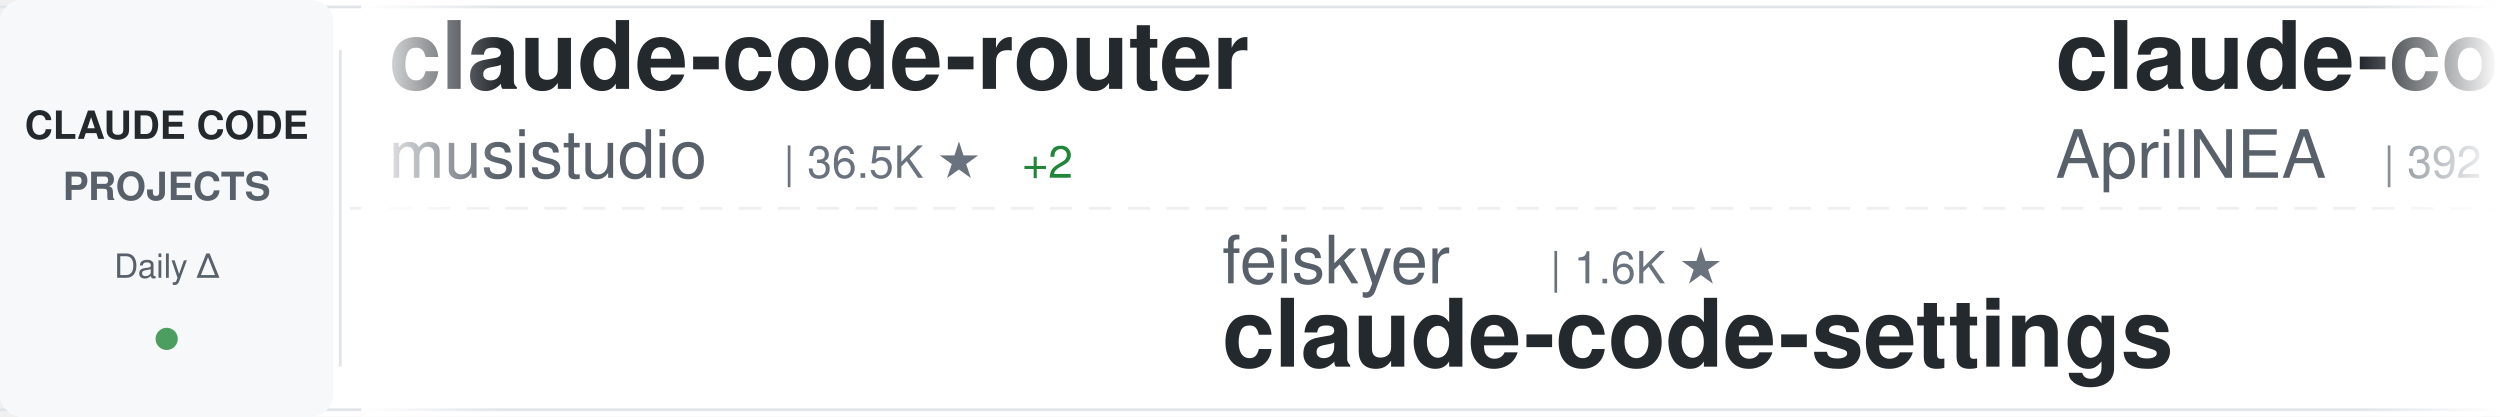
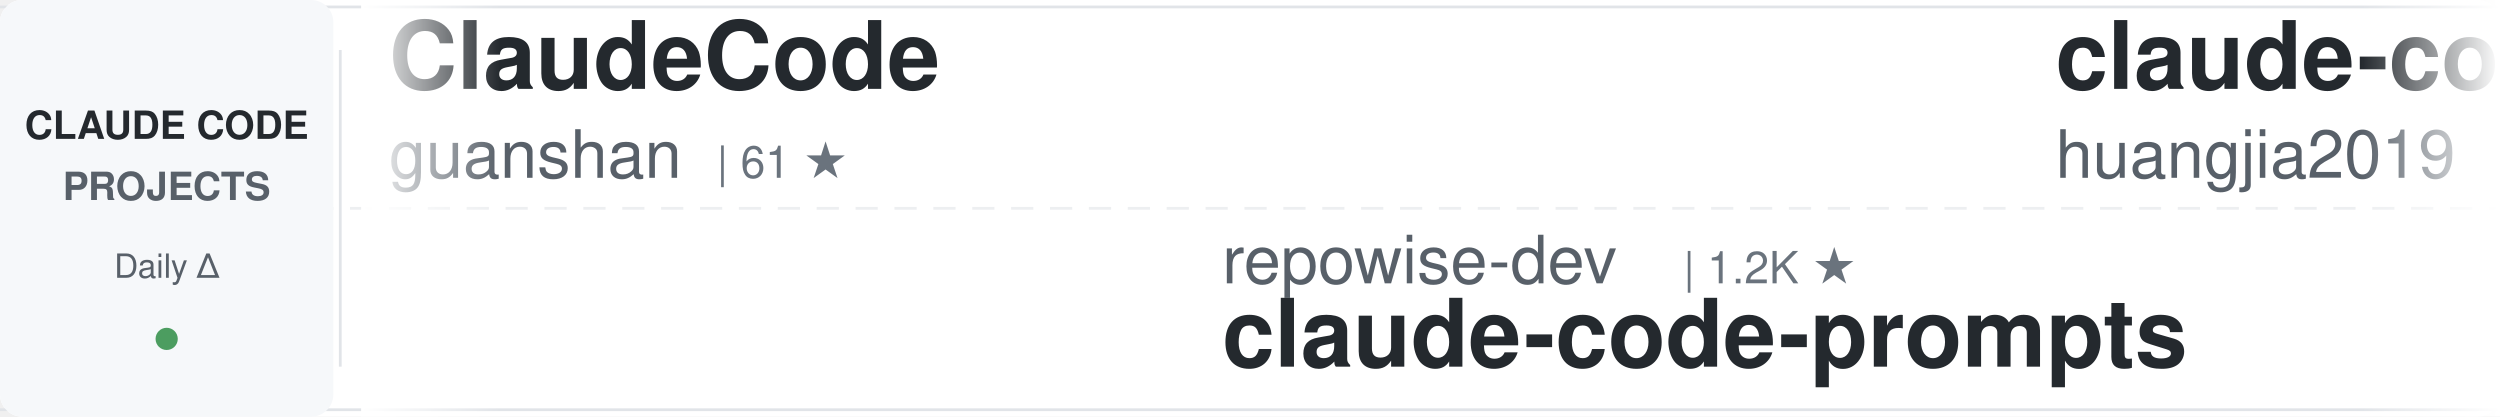
<svg xmlns="http://www.w3.org/2000/svg" width="900" height="150">
  <defs>
    <linearGradient id="awesomeLeftFade" x1="0%" y1="0%" x2="100%" y2="0%">
      <stop offset="0%" style="stop-color:#ffffff;stop-opacity:1" />
      <stop offset="100%" style="stop-color:#ffffff;stop-opacity:0" />
    </linearGradient>
    <linearGradient id="awesomeRightFade" x1="0%" y1="0%" x2="100%" y2="0%">
      <stop offset="0%" style="stop-color:#ffffff;stop-opacity:0" />
      <stop offset="100%" style="stop-color:#ffffff;stop-opacity:1" />
    </linearGradient>
  </defs>
  <rect width="900" height="150" fill="#ffffff" rx="8" />
  <rect x="0" y="2" width="900" height="1" fill="#e1e4e8" />
  <rect x="0" y="147" width="900" height="1" fill="#e1e4e8" />
  <line x1="0" y1="75" x2="900" y2="75" stroke="#e1e4e8" stroke-width="1" stroke-dasharray="8 6" opacity="0.6" />
  <rect x="0" y="0" width="120" height="150" fill="#f6f8fa" rx="8" />
  <text x="60" y="50" font-family="-apple-system, BlinkMacSystemFont, 'Segoe UI', Helvetica, Arial, sans-serif" font-size="14" font-weight="600" fill="#24292e" text-anchor="middle">CLAUDE CODE</text>
  <text x="60" y="72" font-family="-apple-system, BlinkMacSystemFont, 'Segoe UI', Helvetica, Arial, sans-serif" font-size="14" font-weight="600" fill="#586069" text-anchor="middle">PROJECTS</text>
  <text x="60" y="100" font-family="-apple-system, BlinkMacSystemFont, 'Segoe UI', Helvetica, Arial, sans-serif" font-size="12" font-weight="500" fill="#586069" text-anchor="middle">Daily Δ</text>
  <circle cx="60" cy="122" r="4" fill="#22863a" opacity="0.8" />
  <rect x="122" y="18" width="1" height="114" fill="#e1e4e8" />
  <clipPath id="awesomeTickerClip">
    <rect x="130" y="0" width="770" height="150" />
  </clipPath>
  <g clip-path="url(#awesomeTickerClip)">
    <g id="awesomeTickerItems">
      <animateTransform attributeName="transform" attributeType="XML" type="translate" from="0 0" to="-3000 0" dur="54s" repeatCount="indefinite" />
      <g transform="translate(0, 0)">
-         <text x="140" y="32" font-family="-apple-system, BlinkMacSystemFont, 'Segoe UI', Helvetica, Arial, sans-serif" font-size="34" font-weight="600" fill="#24292e">claude-code-router</text>
-         <text x="140" y="64" font-family="-apple-system, BlinkMacSystemFont, 'Segoe UI', Helvetica, Arial, sans-serif" font-size="24" font-weight="400" fill="#586069">musistudio</text>
-         <text x="282" y="64" font-family="-apple-system, BlinkMacSystemFont, 'Segoe UI', Helvetica, Arial, sans-serif" font-size="16" font-weight="500" fill="#6a737d">| 36.5K ★</text>
-         <text x="368" y="64" font-family="-apple-system, BlinkMacSystemFont, 'Segoe UI', Helvetica, Arial, sans-serif" font-size="16" font-weight="500" fill="#22863a"> +2</text>
+         <text x="140" y="32" font-family="-apple-system, BlinkMacSystemFont, 'Segoe UI', Helvetica, Arial, sans-serif" font-size="34" font-weight="600" fill="#24292e">ClaudeCode</text>
+         <text x="140" y="64" font-family="-apple-system, BlinkMacSystemFont, 'Segoe UI', Helvetica, Arial, sans-serif" font-size="24" font-weight="400" fill="#586069">guanshan</text>
+         <text x="258" y="64" font-family="-apple-system, BlinkMacSystemFont, 'Segoe UI', Helvetica, Arial, sans-serif" font-size="16" font-weight="500" fill="#6a737d">| 61 ★</text>
      </g>
      <g transform="translate(300, 0)">
-         <text x="140" y="102" font-family="-apple-system, BlinkMacSystemFont, 'Segoe UI', Helvetica, Arial, sans-serif" font-size="24" font-weight="400" fill="#586069">feiskyer</text>
-         <text x="258" y="102" font-family="-apple-system, BlinkMacSystemFont, 'Segoe UI', Helvetica, Arial, sans-serif" font-size="16" font-weight="500" fill="#6a737d">| 1.6K ★</text>
-         <text x="140" y="132" font-family="-apple-system, BlinkMacSystemFont, 'Segoe UI', Helvetica, Arial, sans-serif" font-size="34" font-weight="600" fill="#24292e">claude-code-settings</text>
+         <text x="140" y="102" font-family="-apple-system, BlinkMacSystemFont, 'Segoe UI', Helvetica, Arial, sans-serif" font-size="24" font-weight="400" fill="#586069">repowise-dev</text>
+         <text x="306" y="102" font-family="-apple-system, BlinkMacSystemFont, 'Segoe UI', Helvetica, Arial, sans-serif" font-size="16" font-weight="500" fill="#6a737d">| 1.2K ★</text>
+         <text x="140" y="132" font-family="-apple-system, BlinkMacSystemFont, 'Segoe UI', Helvetica, Arial, sans-serif" font-size="34" font-weight="600" fill="#24292e">claude-code-prompts</text>
      </g>
      <g transform="translate(600, 0)">
-         <text x="140" y="32" font-family="-apple-system, BlinkMacSystemFont, 'Segoe UI', Helvetica, Arial, sans-serif" font-size="34" font-weight="600" fill="#24292e">claude-code-source</text>
-         <text x="140" y="64" font-family="-apple-system, BlinkMacSystemFont, 'Segoe UI', Helvetica, Arial, sans-serif" font-size="24" font-weight="400" fill="#586069">AprilNEA</text>
-         <text x="258" y="64" font-family="-apple-system, BlinkMacSystemFont, 'Segoe UI', Helvetica, Arial, sans-serif" font-size="16" font-weight="500" fill="#6a737d">| 392 ★</text>
-         <text x="326" y="64" font-family="-apple-system, BlinkMacSystemFont, 'Segoe UI', Helvetica, Arial, sans-serif" font-size="16" font-weight="500" fill="#cb2431"> -1</text>
+         <text x="140" y="32" font-family="-apple-system, BlinkMacSystemFont, 'Segoe UI', Helvetica, Arial, sans-serif" font-size="34" font-weight="600" fill="#24292e">claude-code-engineering</text>
+         <text x="140" y="64" font-family="-apple-system, BlinkMacSystemFont, 'Segoe UI', Helvetica, Arial, sans-serif" font-size="24" font-weight="400" fill="#586069">huangjia2019</text>
+         <text x="306" y="64" font-family="-apple-system, BlinkMacSystemFont, 'Segoe UI', Helvetica, Arial, sans-serif" font-size="16" font-weight="500" fill="#6a737d">| 1.1K ★</text>
      </g>
      <g transform="translate(900, 0)">
-         <text x="140" y="102" font-family="-apple-system, BlinkMacSystemFont, 'Segoe UI', Helvetica, Arial, sans-serif" font-size="24" font-weight="400" fill="#586069">anthropics</text>
-         <text x="282" y="102" font-family="-apple-system, BlinkMacSystemFont, 'Segoe UI', Helvetica, Arial, sans-serif" font-size="16" font-weight="500" fill="#6a737d">| 167.2K ★</text>
-         <text x="377" y="102" font-family="-apple-system, BlinkMacSystemFont, 'Segoe UI', Helvetica, Arial, sans-serif" font-size="16" font-weight="500" fill="#22863a"> +23</text>
-         <text x="140" y="132" font-family="-apple-system, BlinkMacSystemFont, 'Segoe UI', Helvetica, Arial, sans-serif" font-size="34" font-weight="600" fill="#24292e">skills</text>
+         <text x="140" y="102" font-family="-apple-system, BlinkMacSystemFont, 'Segoe UI', Helvetica, Arial, sans-serif" font-size="24" font-weight="400" fill="#586069">VILA-Lab</text>
+         <text x="258" y="102" font-family="-apple-system, BlinkMacSystemFont, 'Segoe UI', Helvetica, Arial, sans-serif" font-size="16" font-weight="500" fill="#6a737d">| 2.0K ★</text>
+         <text x="140" y="132" font-family="-apple-system, BlinkMacSystemFont, 'Segoe UI', Helvetica, Arial, sans-serif" font-size="34" font-weight="600" fill="#24292e">Dive-into-Claude-Code</text>
      </g>
      <g transform="translate(1200, 0)">
-         <text x="140" y="32" font-family="-apple-system, BlinkMacSystemFont, 'Segoe UI', Helvetica, Arial, sans-serif" font-size="34" font-weight="600" fill="#24292e">claude-code-infrastructu...</text>
-         <text x="140" y="64" font-family="-apple-system, BlinkMacSystemFont, 'Segoe UI', Helvetica, Arial, sans-serif" font-size="24" font-weight="400" fill="#586069">diet103</text>
-         <text x="246" y="64" font-family="-apple-system, BlinkMacSystemFont, 'Segoe UI', Helvetica, Arial, sans-serif" font-size="16" font-weight="500" fill="#6a737d">| 10.0K ★</text>
+         <text x="140" y="32" font-family="-apple-system, BlinkMacSystemFont, 'Segoe UI', Helvetica, Arial, sans-serif" font-size="34" font-weight="600" fill="#24292e">edmunds-claude-code</text>
+         <text x="140" y="64" font-family="-apple-system, BlinkMacSystemFont, 'Segoe UI', Helvetica, Arial, sans-serif" font-size="24" font-weight="400" fill="#586069">edmund-io</text>
+         <text x="270" y="64" font-family="-apple-system, BlinkMacSystemFont, 'Segoe UI', Helvetica, Arial, sans-serif" font-size="16" font-weight="500" fill="#6a737d">| 1.5K ★</text>
      </g>
      <g transform="translate(1500, 0)">
-         <text x="140" y="102" font-family="-apple-system, BlinkMacSystemFont, 'Segoe UI', Helvetica, Arial, sans-serif" font-size="24" font-weight="400" fill="#586069">Donchitos</text>
-         <text x="270" y="102" font-family="-apple-system, BlinkMacSystemFont, 'Segoe UI', Helvetica, Arial, sans-serif" font-size="16" font-weight="500" fill="#6a737d">| 23.7K ★</text>
-         <text x="356" y="102" font-family="-apple-system, BlinkMacSystemFont, 'Segoe UI', Helvetica, Arial, sans-serif" font-size="16" font-weight="500" fill="#22863a"> +2</text>
-         <text x="140" y="132" font-family="-apple-system, BlinkMacSystemFont, 'Segoe UI', Helvetica, Arial, sans-serif" font-size="34" font-weight="600" fill="#24292e">Claude-Code-Game-Studios</text>
+         <text x="140" y="102" font-family="-apple-system, BlinkMacSystemFont, 'Segoe UI', Helvetica, Arial, sans-serif" font-size="24" font-weight="400" fill="#586069">1rgs</text>
+         <text x="210" y="102" font-family="-apple-system, BlinkMacSystemFont, 'Segoe UI', Helvetica, Arial, sans-serif" font-size="16" font-weight="500" fill="#6a737d">| 3.7K ★</text>
+         <text x="140" y="132" font-family="-apple-system, BlinkMacSystemFont, 'Segoe UI', Helvetica, Arial, sans-serif" font-size="34" font-weight="600" fill="#24292e">claude-code-proxy</text>
      </g>
      <g transform="translate(1800, 0)">
-         <text x="140" y="32" font-family="-apple-system, BlinkMacSystemFont, 'Segoe UI', Helvetica, Arial, sans-serif" font-size="34" font-weight="600" fill="#24292e">claude-code-source</text>
-         <text x="140" y="64" font-family="-apple-system, BlinkMacSystemFont, 'Segoe UI', Helvetica, Arial, sans-serif" font-size="24" font-weight="400" fill="#586069">JrCx7scC</text>
-         <text x="258" y="64" font-family="-apple-system, BlinkMacSystemFont, 'Segoe UI', Helvetica, Arial, sans-serif" font-size="16" font-weight="500" fill="#6a737d">| 373 ★</text>
+         <text x="140" y="32" font-family="-apple-system, BlinkMacSystemFont, 'Segoe UI', Helvetica, Arial, sans-serif" font-size="34" font-weight="600" fill="#24292e">claude-code-reverse</text>
+         <text x="140" y="64" font-family="-apple-system, BlinkMacSystemFont, 'Segoe UI', Helvetica, Arial, sans-serif" font-size="24" font-weight="400" fill="#586069">Yuyz0112</text>
+         <text x="258" y="64" font-family="-apple-system, BlinkMacSystemFont, 'Segoe UI', Helvetica, Arial, sans-serif" font-size="16" font-weight="500" fill="#6a737d">| 2.4K ★</text>
      </g>
      <g transform="translate(2100, 0)">
-         <text x="140" y="102" font-family="-apple-system, BlinkMacSystemFont, 'Segoe UI', Helvetica, Arial, sans-serif" font-size="24" font-weight="400" fill="#586069">alirezarezvani</text>
-         <text x="330" y="102" font-family="-apple-system, BlinkMacSystemFont, 'Segoe UI', Helvetica, Arial, sans-serif" font-size="16" font-weight="500" fill="#6a737d">| 24.2K ★</text>
-         <text x="416" y="102" font-family="-apple-system, BlinkMacSystemFont, 'Segoe UI', Helvetica, Arial, sans-serif" font-size="16" font-weight="500" fill="#22863a"> +4</text>
-         <text x="140" y="132" font-family="-apple-system, BlinkMacSystemFont, 'Segoe UI', Helvetica, Arial, sans-serif" font-size="34" font-weight="600" fill="#24292e">claude-skills</text>
+         <text x="140" y="102" font-family="-apple-system, BlinkMacSystemFont, 'Segoe UI', Helvetica, Arial, sans-serif" font-size="24" font-weight="400" fill="#586069">Chachamaru127</text>
+         <text x="318" y="102" font-family="-apple-system, BlinkMacSystemFont, 'Segoe UI', Helvetica, Arial, sans-serif" font-size="16" font-weight="500" fill="#6a737d">| 3.0K ★</text>
+         <text x="140" y="132" font-family="-apple-system, BlinkMacSystemFont, 'Segoe UI', Helvetica, Arial, sans-serif" font-size="34" font-weight="600" fill="#24292e">claude-code-harness</text>
      </g>
      <g transform="translate(2400, 0)">
-         <text x="140" y="32" font-family="-apple-system, BlinkMacSystemFont, 'Segoe UI', Helvetica, Arial, sans-serif" font-size="34" font-weight="600" fill="#24292e">learn-claude-code</text>
-         <text x="140" y="64" font-family="-apple-system, BlinkMacSystemFont, 'Segoe UI', Helvetica, Arial, sans-serif" font-size="24" font-weight="400" fill="#586069">shareAI-lab</text>
-         <text x="294" y="64" font-family="-apple-system, BlinkMacSystemFont, 'Segoe UI', Helvetica, Arial, sans-serif" font-size="16" font-weight="500" fill="#6a737d">| 73.7K ★</text>
-         <text x="380" y="64" font-family="-apple-system, BlinkMacSystemFont, 'Segoe UI', Helvetica, Arial, sans-serif" font-size="16" font-weight="500" fill="#22863a"> +15</text>
+         <text x="140" y="32" font-family="-apple-system, BlinkMacSystemFont, 'Segoe UI', Helvetica, Arial, sans-serif" font-size="34" font-weight="600" fill="#24292e">claude-code-analysis</text>
+         <text x="140" y="64" font-family="-apple-system, BlinkMacSystemFont, 'Segoe UI', Helvetica, Arial, sans-serif" font-size="24" font-weight="400" fill="#586069">liuup</text>
+         <text x="222" y="64" font-family="-apple-system, BlinkMacSystemFont, 'Segoe UI', Helvetica, Arial, sans-serif" font-size="16" font-weight="500" fill="#6a737d">| 3.8K ★</text>
+         <text x="299" y="64" font-family="-apple-system, BlinkMacSystemFont, 'Segoe UI', Helvetica, Arial, sans-serif" font-size="16" font-weight="500" fill="#22863a"> +1</text>
      </g>
      <g transform="translate(2700, 0)">
-         <text x="140" y="102" font-family="-apple-system, BlinkMacSystemFont, 'Segoe UI', Helvetica, Arial, sans-serif" font-size="24" font-weight="400" fill="#586069">multica-ai</text>
-         <text x="282" y="102" font-family="-apple-system, BlinkMacSystemFont, 'Segoe UI', Helvetica, Arial, sans-serif" font-size="16" font-weight="500" fill="#6a737d">| 200.9K ★</text>
-         <text x="377" y="102" font-family="-apple-system, BlinkMacSystemFont, 'Segoe UI', Helvetica, Arial, sans-serif" font-size="16" font-weight="500" fill="#22863a"> +32</text>
-         <text x="140" y="132" font-family="-apple-system, BlinkMacSystemFont, 'Segoe UI', Helvetica, Arial, sans-serif" font-size="34" font-weight="600" fill="#24292e">andrej-karpathy-skills</text>
+         <text x="140" y="102" font-family="-apple-system, BlinkMacSystemFont, 'Segoe UI', Helvetica, Arial, sans-serif" font-size="24" font-weight="400" fill="#586069">pedrohcgs</text>
+         <text x="270" y="102" font-family="-apple-system, BlinkMacSystemFont, 'Segoe UI', Helvetica, Arial, sans-serif" font-size="16" font-weight="500" fill="#6a737d">| 1.5K ★</text>
+         <text x="347" y="102" font-family="-apple-system, BlinkMacSystemFont, 'Segoe UI', Helvetica, Arial, sans-serif" font-size="16" font-weight="500" fill="#22863a"> +1</text>
+         <text x="140" y="132" font-family="-apple-system, BlinkMacSystemFont, 'Segoe UI', Helvetica, Arial, sans-serif" font-size="34" font-weight="600" fill="#24292e">claude-code-my-workflow</text>
      </g>
      <g transform="translate(3000, 0)">
-         <text x="140" y="32" font-family="-apple-system, BlinkMacSystemFont, 'Segoe UI', Helvetica, Arial, sans-serif" font-size="34" font-weight="600" fill="#24292e">claude-code-router</text>
-         <text x="140" y="64" font-family="-apple-system, BlinkMacSystemFont, 'Segoe UI', Helvetica, Arial, sans-serif" font-size="24" font-weight="400" fill="#586069">musistudio</text>
-         <text x="282" y="64" font-family="-apple-system, BlinkMacSystemFont, 'Segoe UI', Helvetica, Arial, sans-serif" font-size="16" font-weight="500" fill="#6a737d">| 36.5K ★</text>
-         <text x="368" y="64" font-family="-apple-system, BlinkMacSystemFont, 'Segoe UI', Helvetica, Arial, sans-serif" font-size="16" font-weight="500" fill="#22863a"> +2</text>
+         <text x="140" y="32" font-family="-apple-system, BlinkMacSystemFont, 'Segoe UI', Helvetica, Arial, sans-serif" font-size="34" font-weight="600" fill="#24292e">ClaudeCode</text>
+         <text x="140" y="64" font-family="-apple-system, BlinkMacSystemFont, 'Segoe UI', Helvetica, Arial, sans-serif" font-size="24" font-weight="400" fill="#586069">guanshan</text>
+         <text x="258" y="64" font-family="-apple-system, BlinkMacSystemFont, 'Segoe UI', Helvetica, Arial, sans-serif" font-size="16" font-weight="500" fill="#6a737d">| 61 ★</text>
      </g>
      <g transform="translate(3300, 0)">
-         <text x="140" y="102" font-family="-apple-system, BlinkMacSystemFont, 'Segoe UI', Helvetica, Arial, sans-serif" font-size="24" font-weight="400" fill="#586069">feiskyer</text>
-         <text x="258" y="102" font-family="-apple-system, BlinkMacSystemFont, 'Segoe UI', Helvetica, Arial, sans-serif" font-size="16" font-weight="500" fill="#6a737d">| 1.6K ★</text>
-         <text x="140" y="132" font-family="-apple-system, BlinkMacSystemFont, 'Segoe UI', Helvetica, Arial, sans-serif" font-size="34" font-weight="600" fill="#24292e">claude-code-settings</text>
+         <text x="140" y="102" font-family="-apple-system, BlinkMacSystemFont, 'Segoe UI', Helvetica, Arial, sans-serif" font-size="24" font-weight="400" fill="#586069">repowise-dev</text>
+         <text x="306" y="102" font-family="-apple-system, BlinkMacSystemFont, 'Segoe UI', Helvetica, Arial, sans-serif" font-size="16" font-weight="500" fill="#6a737d">| 1.2K ★</text>
+         <text x="140" y="132" font-family="-apple-system, BlinkMacSystemFont, 'Segoe UI', Helvetica, Arial, sans-serif" font-size="34" font-weight="600" fill="#24292e">claude-code-prompts</text>
      </g>
      <g transform="translate(3600, 0)">
-         <text x="140" y="32" font-family="-apple-system, BlinkMacSystemFont, 'Segoe UI', Helvetica, Arial, sans-serif" font-size="34" font-weight="600" fill="#24292e">claude-code-source</text>
-         <text x="140" y="64" font-family="-apple-system, BlinkMacSystemFont, 'Segoe UI', Helvetica, Arial, sans-serif" font-size="24" font-weight="400" fill="#586069">AprilNEA</text>
-         <text x="258" y="64" font-family="-apple-system, BlinkMacSystemFont, 'Segoe UI', Helvetica, Arial, sans-serif" font-size="16" font-weight="500" fill="#6a737d">| 392 ★</text>
-         <text x="326" y="64" font-family="-apple-system, BlinkMacSystemFont, 'Segoe UI', Helvetica, Arial, sans-serif" font-size="16" font-weight="500" fill="#cb2431"> -1</text>
+         <text x="140" y="32" font-family="-apple-system, BlinkMacSystemFont, 'Segoe UI', Helvetica, Arial, sans-serif" font-size="34" font-weight="600" fill="#24292e">claude-code-engineering</text>
+         <text x="140" y="64" font-family="-apple-system, BlinkMacSystemFont, 'Segoe UI', Helvetica, Arial, sans-serif" font-size="24" font-weight="400" fill="#586069">huangjia2019</text>
+         <text x="306" y="64" font-family="-apple-system, BlinkMacSystemFont, 'Segoe UI', Helvetica, Arial, sans-serif" font-size="16" font-weight="500" fill="#6a737d">| 1.1K ★</text>
      </g>
      <g transform="translate(3900, 0)">
-         <text x="140" y="102" font-family="-apple-system, BlinkMacSystemFont, 'Segoe UI', Helvetica, Arial, sans-serif" font-size="24" font-weight="400" fill="#586069">anthropics</text>
-         <text x="282" y="102" font-family="-apple-system, BlinkMacSystemFont, 'Segoe UI', Helvetica, Arial, sans-serif" font-size="16" font-weight="500" fill="#6a737d">| 167.2K ★</text>
-         <text x="377" y="102" font-family="-apple-system, BlinkMacSystemFont, 'Segoe UI', Helvetica, Arial, sans-serif" font-size="16" font-weight="500" fill="#22863a"> +23</text>
-         <text x="140" y="132" font-family="-apple-system, BlinkMacSystemFont, 'Segoe UI', Helvetica, Arial, sans-serif" font-size="34" font-weight="600" fill="#24292e">skills</text>
+         <text x="140" y="102" font-family="-apple-system, BlinkMacSystemFont, 'Segoe UI', Helvetica, Arial, sans-serif" font-size="24" font-weight="400" fill="#586069">VILA-Lab</text>
+         <text x="258" y="102" font-family="-apple-system, BlinkMacSystemFont, 'Segoe UI', Helvetica, Arial, sans-serif" font-size="16" font-weight="500" fill="#6a737d">| 2.0K ★</text>
+         <text x="140" y="132" font-family="-apple-system, BlinkMacSystemFont, 'Segoe UI', Helvetica, Arial, sans-serif" font-size="34" font-weight="600" fill="#24292e">Dive-into-Claude-Code</text>
      </g>
    </g>
  </g>
  <rect x="130" y="0" width="50" height="150" fill="url(#awesomeLeftFade)" />
  <rect x="850" y="0" width="50" height="150" fill="url(#awesomeRightFade)" />
</svg>
